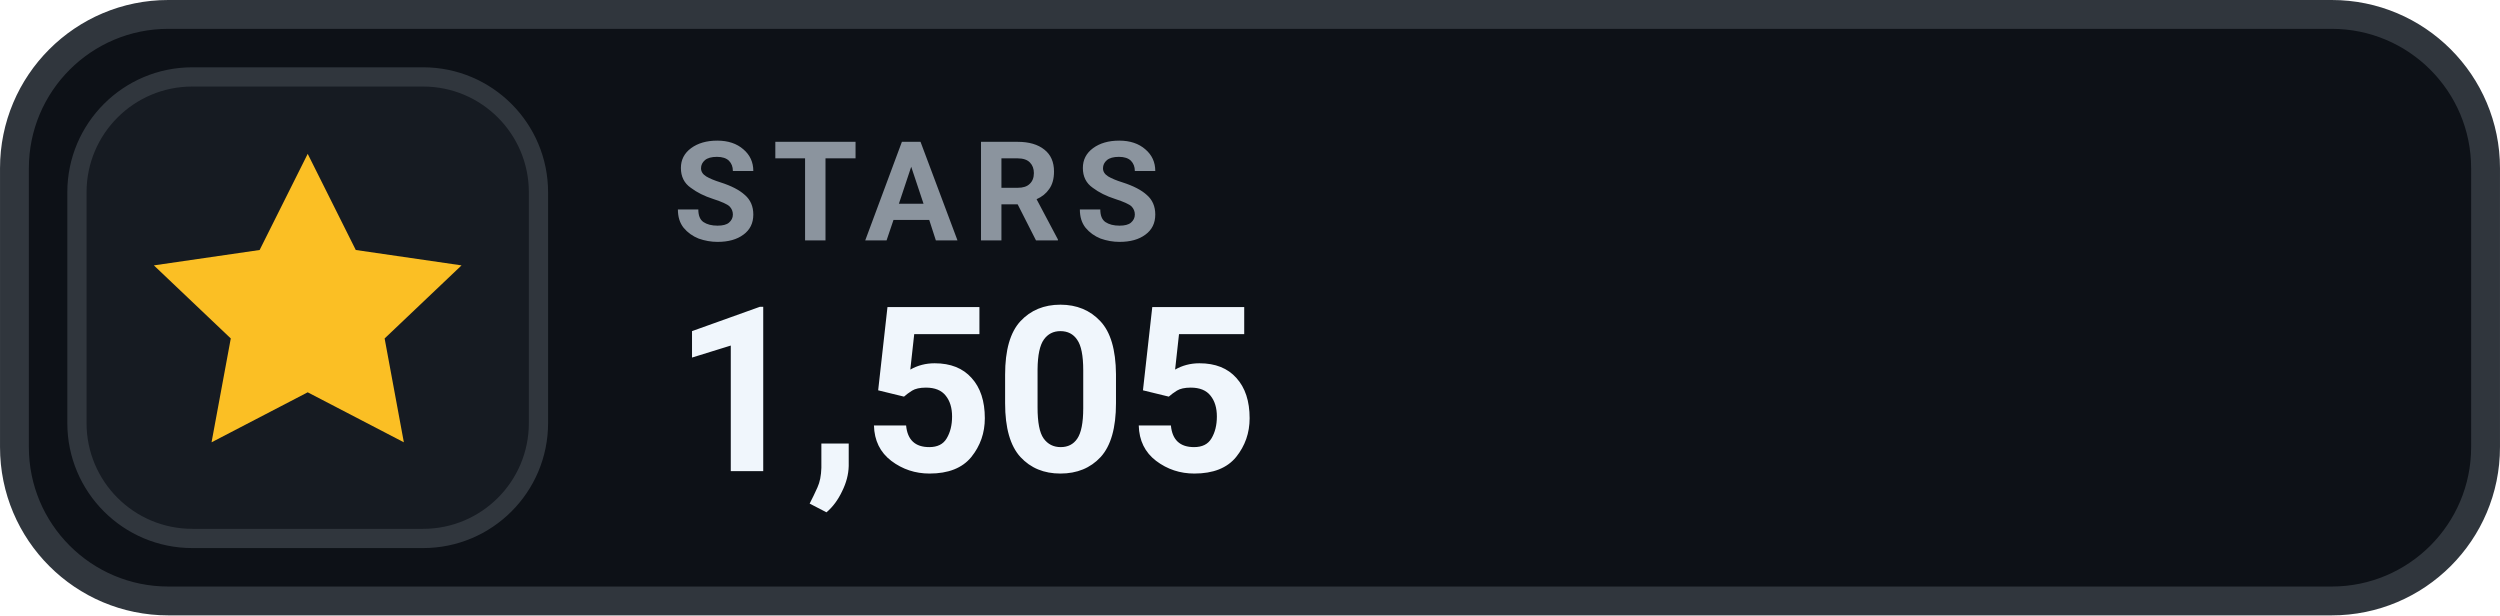
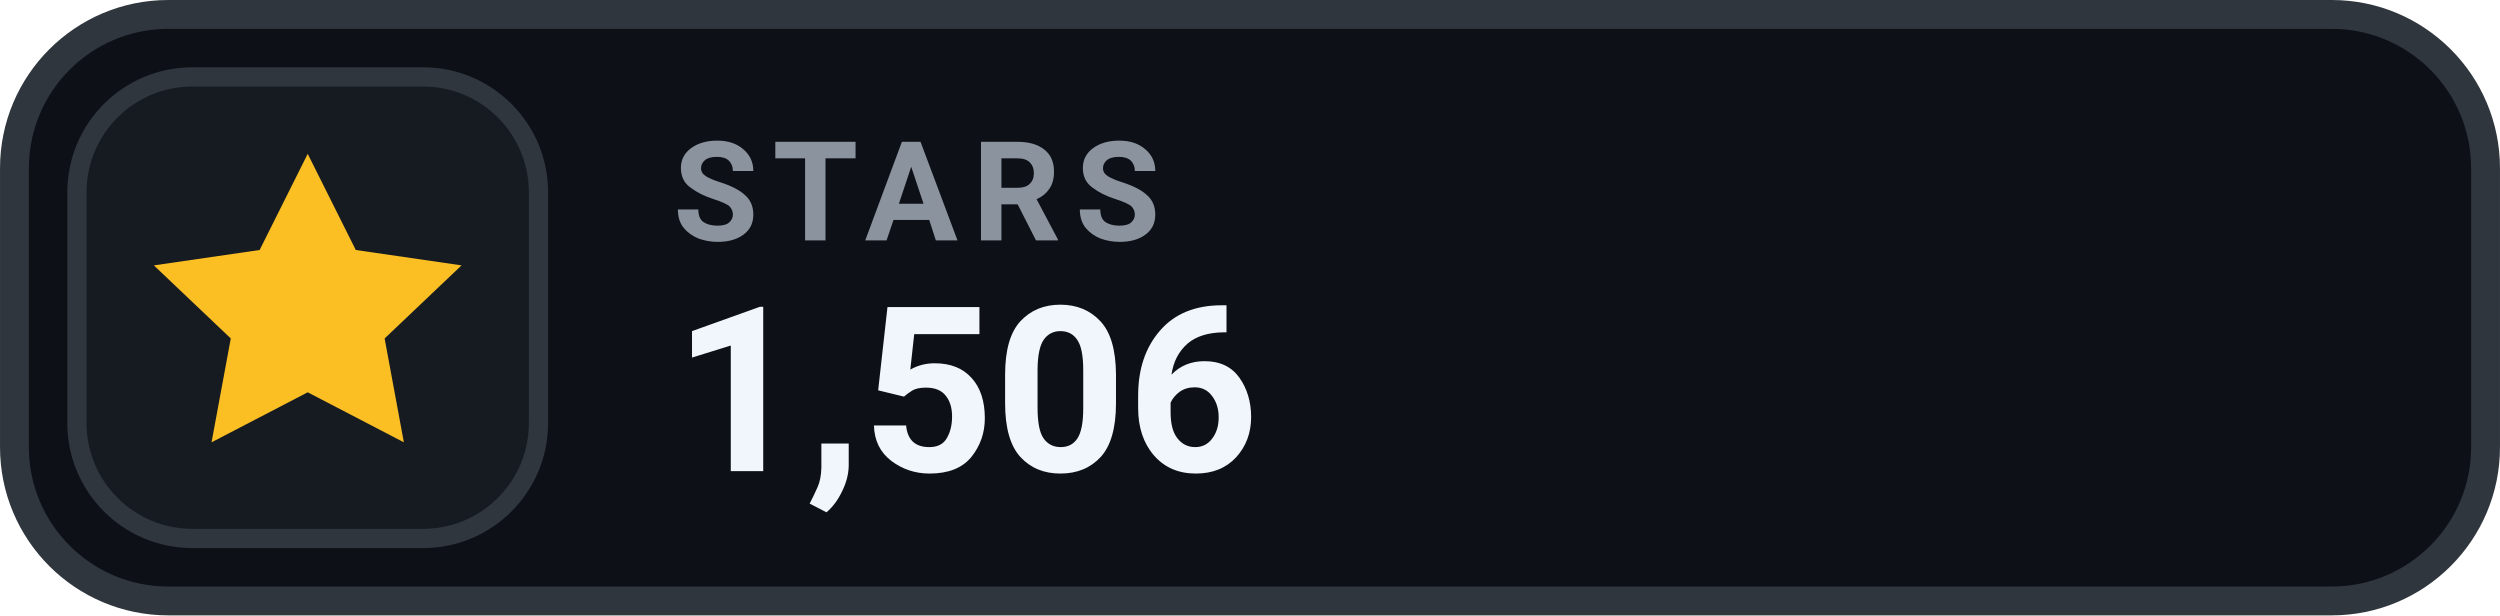
- <svg xmlns="http://www.w3.org/2000/svg" width="126" height="31.015" viewBox="0 0 130 32" role="img" aria-label="STARS 1,505">
+ <svg xmlns="http://www.w3.org/2000/svg" width="126" height="31.015" viewBox="0 0 130 32" role="img" aria-label="STARS 1,506">
  <rect x=".75" y=".75" width="128.5" height="30.5" rx="8" fill="#0D1117" stroke="#30363D" stroke-width="1.5" />
  <rect x="4" y="4" width="24" height="24" rx="6" fill="#161B22" stroke="#30363D" stroke-width="1" />
  <g transform="translate(16 16)" style="color:#FBBF24;">
    <path d="M0 -8 l2.5 5 5.5 .8 -4 3.8 1 5.4 -5 -2.6 -5 2.6 1 -5.4 -4 -3.8 5.5 -.8 Z" fill="currentColor" />
  </g>
  <text x="35" y="12.5" fill="#8B949E" font-family="-apple-system,BlinkMacSystemFont,'Segoe UI',Roboto,Helvetica,Arial,sans-serif" font-size="7.2" font-weight="700" letter-spacing=".75">STARS</text>
-   <text x="35" y="24.5" fill="#F0F6FC" font-family="-apple-system,BlinkMacSystemFont,'Segoe UI',Roboto,Helvetica,Arial,sans-serif" font-size="12" font-weight="700">1,505</text>
+   <text x="35" y="24.5" fill="#F0F6FC" font-family="-apple-system,BlinkMacSystemFont,'Segoe UI',Roboto,Helvetica,Arial,sans-serif" font-size="12" font-weight="700">1,506</text>
</svg>
